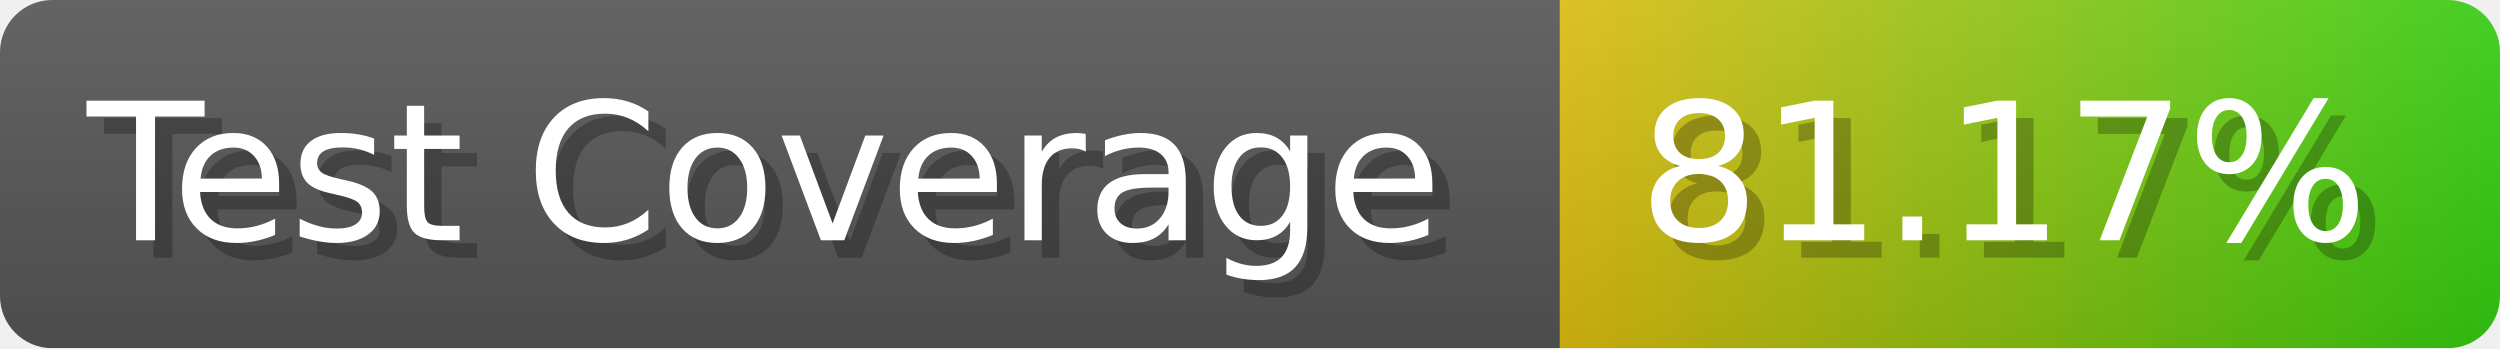
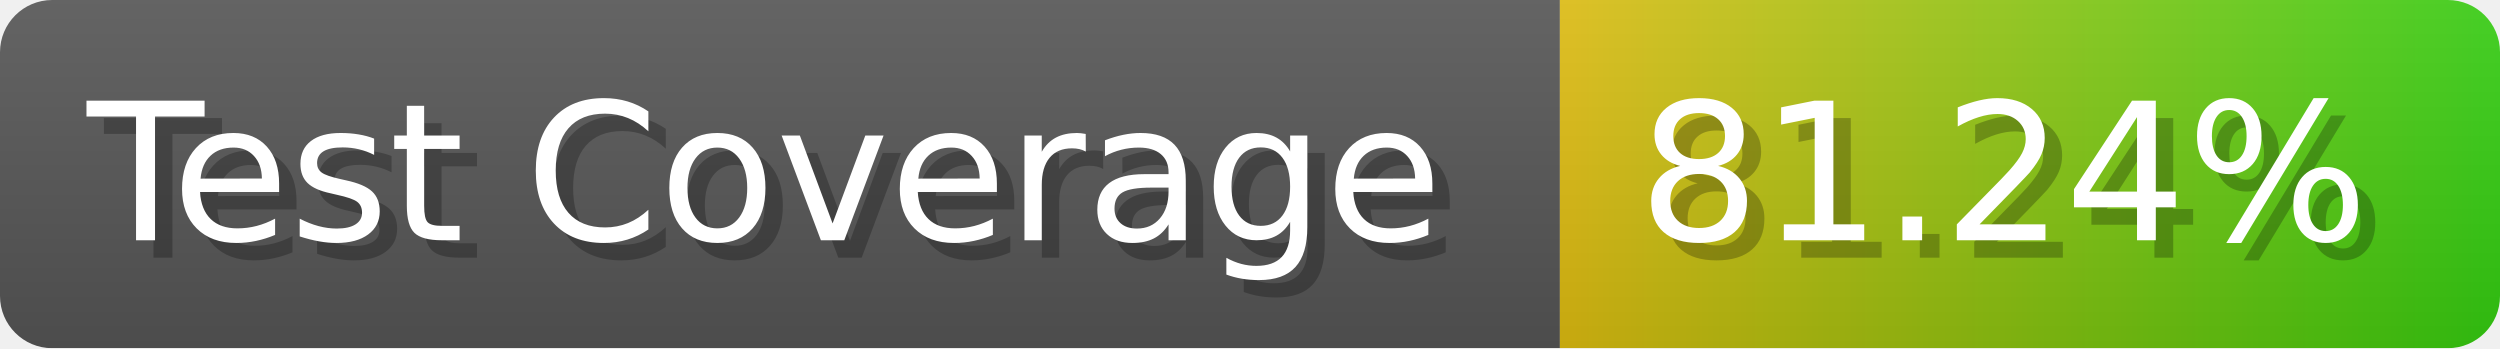
- <svg xmlns="http://www.w3.org/2000/svg" width="143.6" height="20" viewBox="0 0 1436 200" role="img" aria-label="Test Coverage: 81.17%">
+ <svg xmlns="http://www.w3.org/2000/svg" width="143.6" height="20" viewBox="0 0 1436 200" role="img" aria-label="Test Coverage: 81.24%">
  <linearGradient id="a" x2="0" y2="100%">
    <stop offset="0" stop-opacity=".1" stop-color="#EEE" />
    <stop offset="1" stop-opacity=".1" />
  </linearGradient>
  <mask id="m">
    <rect width="1436" height="200" rx="30" fill="#FFF" />
  </mask>
  <g mask="url(#m)">
    <rect width="896" height="200" fill="#555" />
    <rect width="540" height="200" fill="url(#x)" x="896" />
    <rect width="1436" height="200" fill="url(#a)" />
  </g>
  <g aria-hidden="true" fill="#fff" text-anchor="start" font-family="Verdana,DejaVu Sans,sans-serif" font-size="110">
    <text x="60" y="148" textLength="796" fill="#000" opacity="0.25">Test Coverage</text>
    <text x="50" y="138" textLength="796">Test Coverage</text>
-     <text x="951" y="148" textLength="440" fill="#000" opacity="0.25">81.17%</text>
-     <text x="941" y="138" textLength="440">81.17%</text>
+     <text x="951" y="148" textLength="440" fill="#000" opacity="0.25">81.24%</text>
+     <text x="941" y="138" textLength="440">81.24%</text>
  </g>
  <linearGradient id="x" x1="0%" y1="0%" x2="100%" y2="0%">
    <stop offset="0%" style="stop-color:#DB1" />
    <stop offset="100%" style="stop-color:#3C1" />
  </linearGradient>
</svg>
